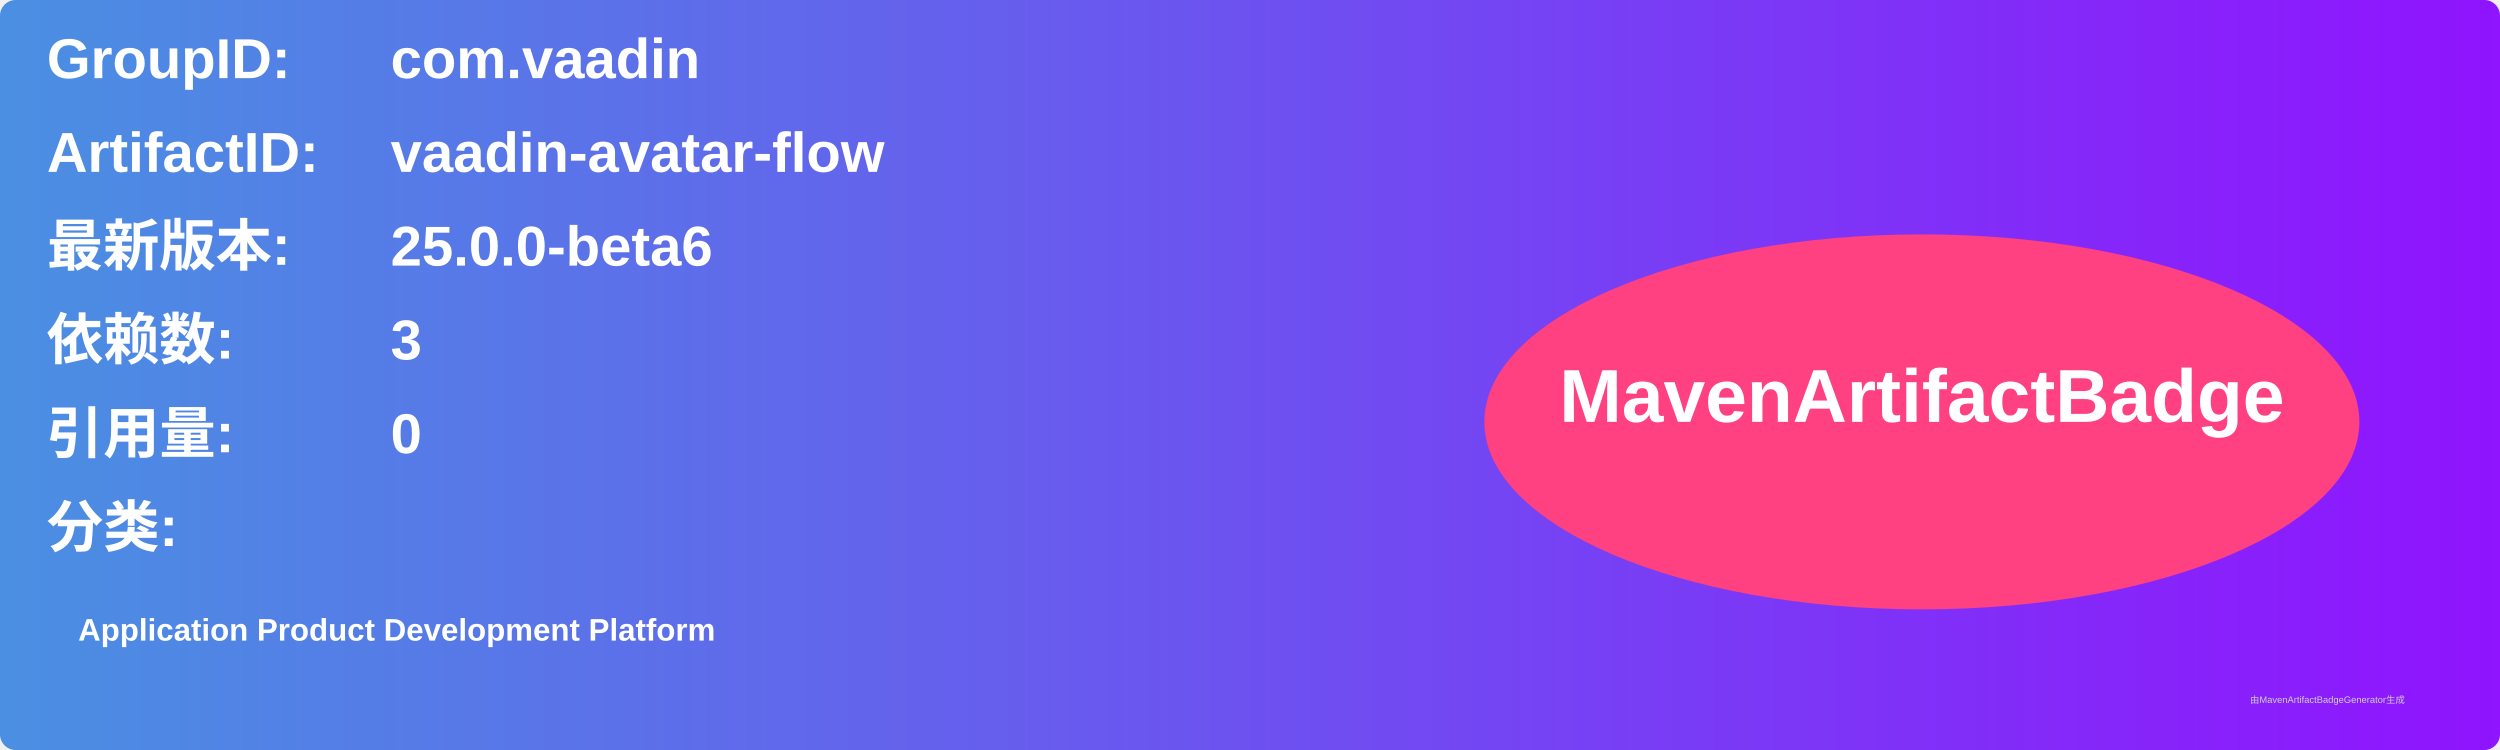
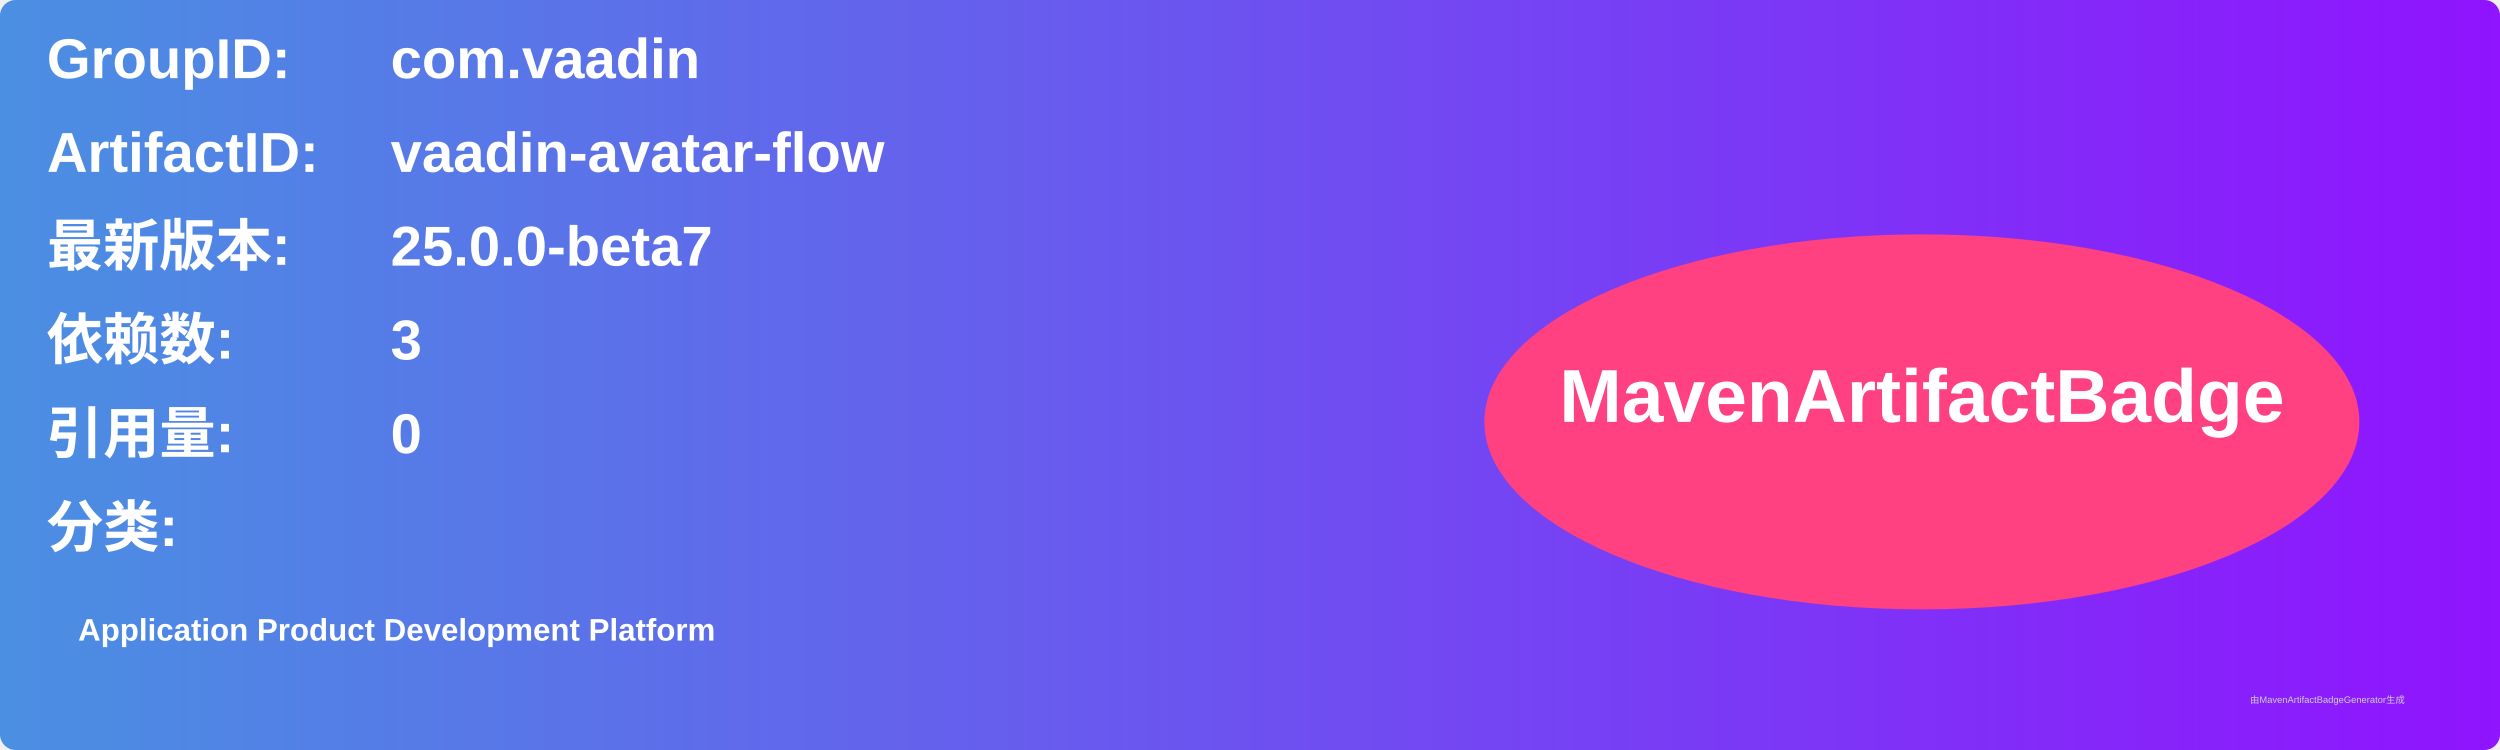
<svg xmlns="http://www.w3.org/2000/svg" width="800" height="240" viewBox="0 0 800 240">
  <linearGradient id="grad" x1="0%" y1="0%" x2="100%" y2="0%">
    <stop offset="0%" stop-color="#4a90e2" />
    <stop offset="100%" stop-color="#9013fe" />
  </linearGradient>
  <rect width="100%" height="100%" rx="5" ry="5" fill="url(#grad)" />
  <g transform="translate(15, 15)">
    <text x="0" y="10" font-family="Arial" font-size="18" fill="white" font-weight="bold" width="260">GroupID:</text>
    <text x="110" y="10" font-family="Arial" font-size="18" fill="white" font-weight="bold" width="460">com.vaadin</text>
    <text x="0" y="40" font-family="Arial" font-size="18" fill="white" font-weight="bold" width="260">ArtifactID:</text>
    <text x="110" y="40" font-family="Arial" font-size="18" fill="white" font-weight="bold" width="460">vaadin-avatar-flow</text>
    <text x="0" y="70" font-family="Arial" font-size="18" fill="white" font-weight="bold">最新版本:</text>
    <text x="110" y="70" font-family="Arial" font-size="18" fill="white" font-weight="bold">
-       <tspan font-weight="bold">25.0.0-beta6</tspan>
+       <tspan font-weight="bold">25.0.0-beta7</tspan>
    </text>
    <text x="0" y="100" font-family="Arial" font-size="18" fill="white" font-weight="bold">依赖数: </text>
    <text x="110" y="100" font-family="Arial" font-size="18" fill="white">
      <tspan font-weight="bold">3</tspan>
    </text>
    <text x="0" y="130" font-family="Arial" font-size="18" fill="white" font-weight="bold">引用量: </text>
    <text x="110" y="130" font-family="Arial" font-size="18" fill="white">
      <tspan font-weight="bold">0</tspan>
    </text>
    <text x="0" y="160" font-family="Arial" font-size="18" fill="white" font-weight="bold">分类:</text>
    <text x="10" y="190" font-family="Arial" font-size="10" fill="white">
      <tspan font-weight="bold">Application Product Development Platform</tspan>
    </text>
    <ellipse cx="600" cy="120" rx="140" ry="60" fill="#ff4081" />
    <text x="600" y="120" text-anchor="middle" font-family="Arial" font-size="24" fill="white" font-weight="bold">MavenArtifactBadge</text>
  </g>
  <text x="720" y="225" font-family="Arial" font-size="3" fill="#d0d0d0">由MavenArtifactBadgeGenerator生成</text>
</svg>
